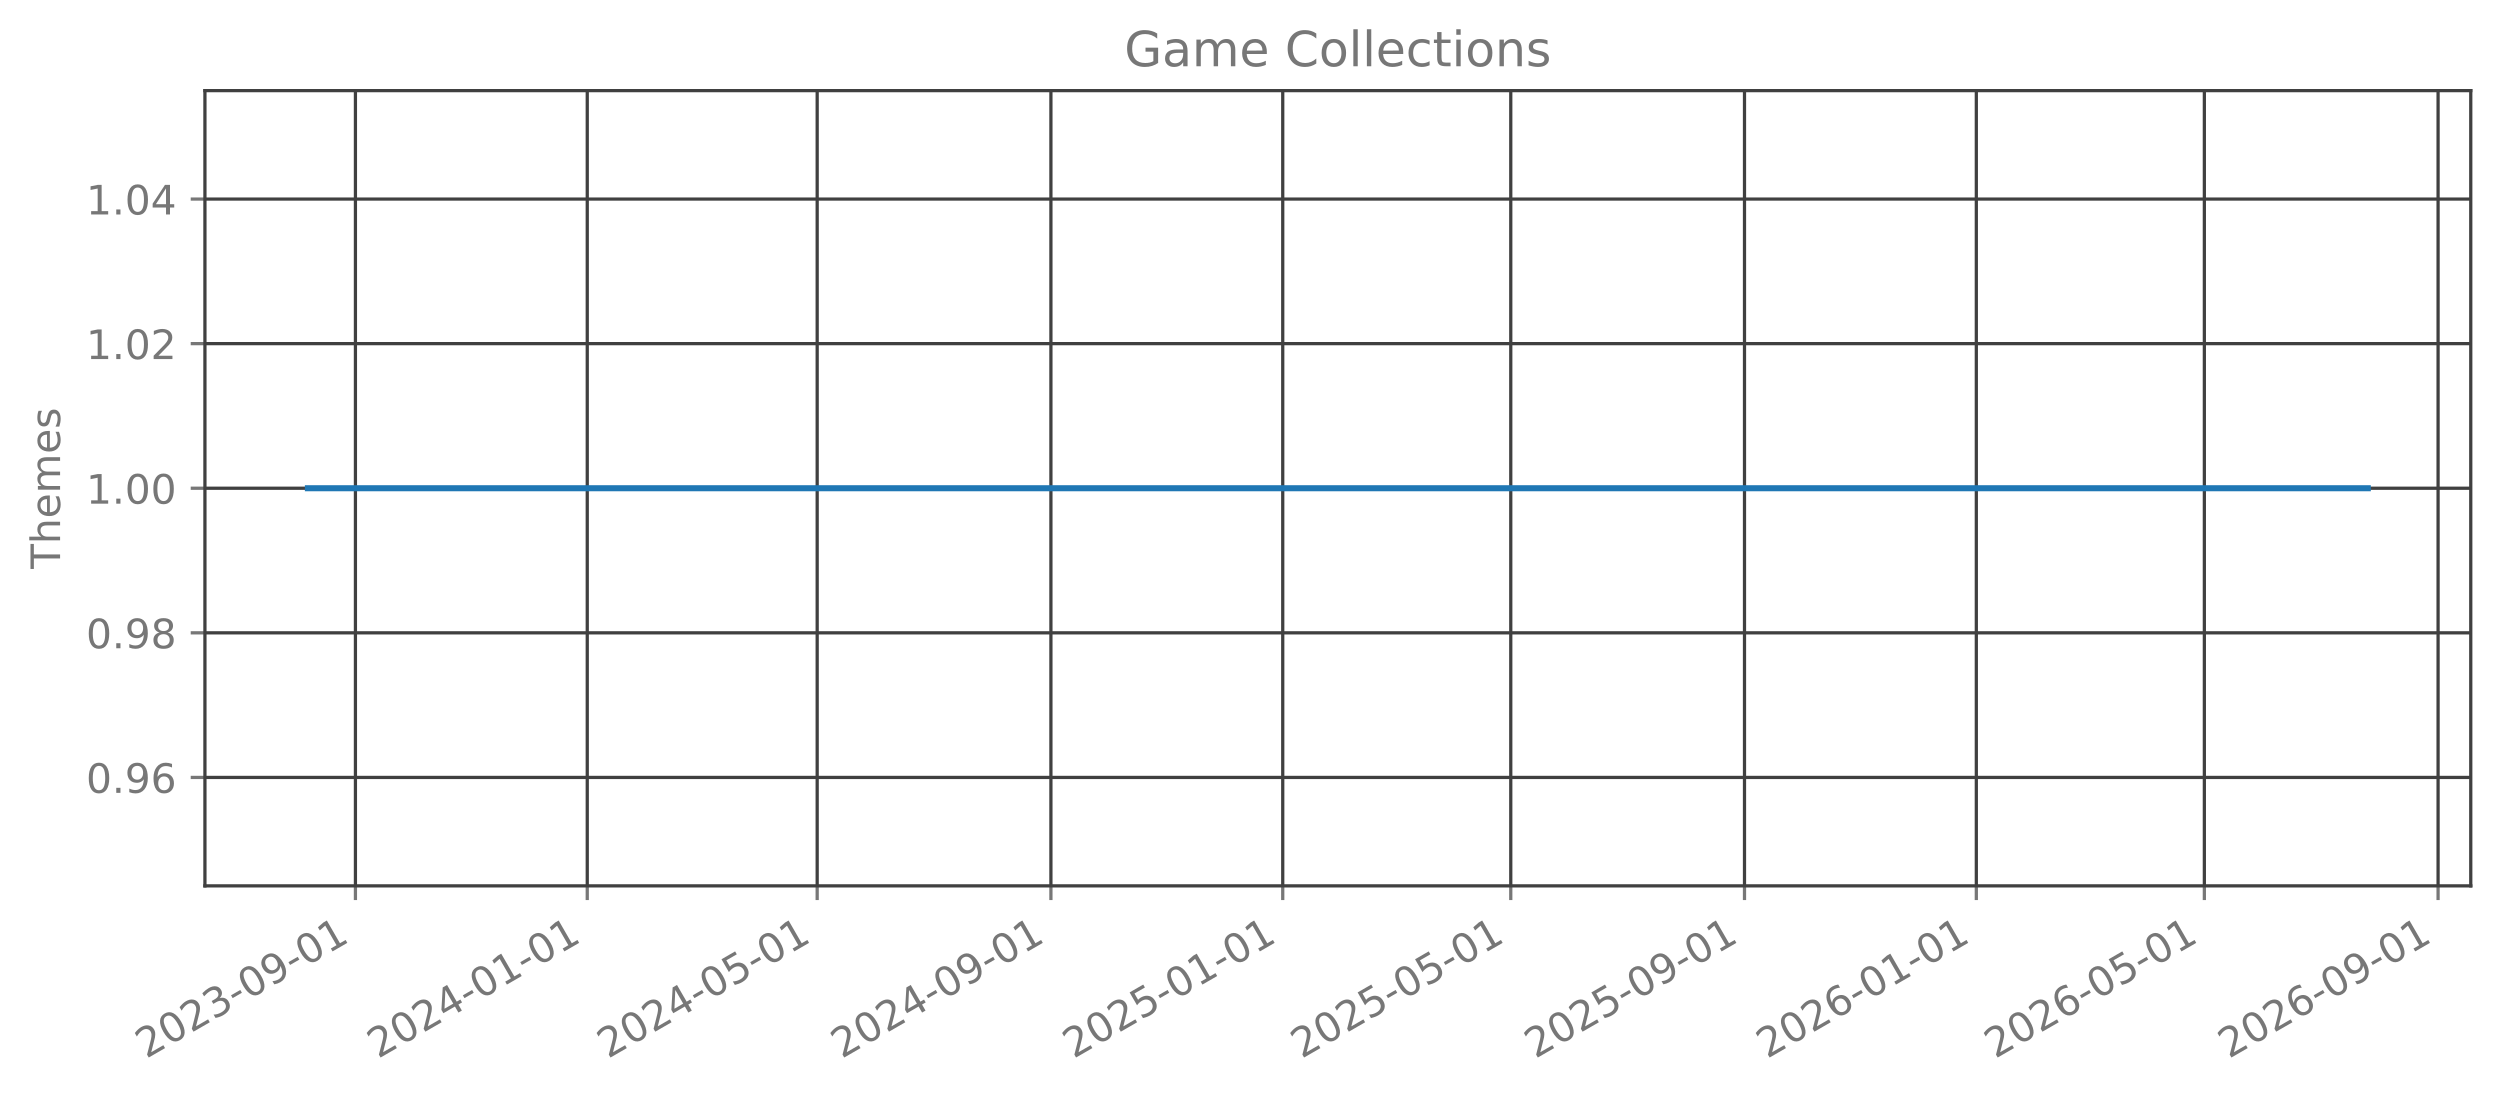
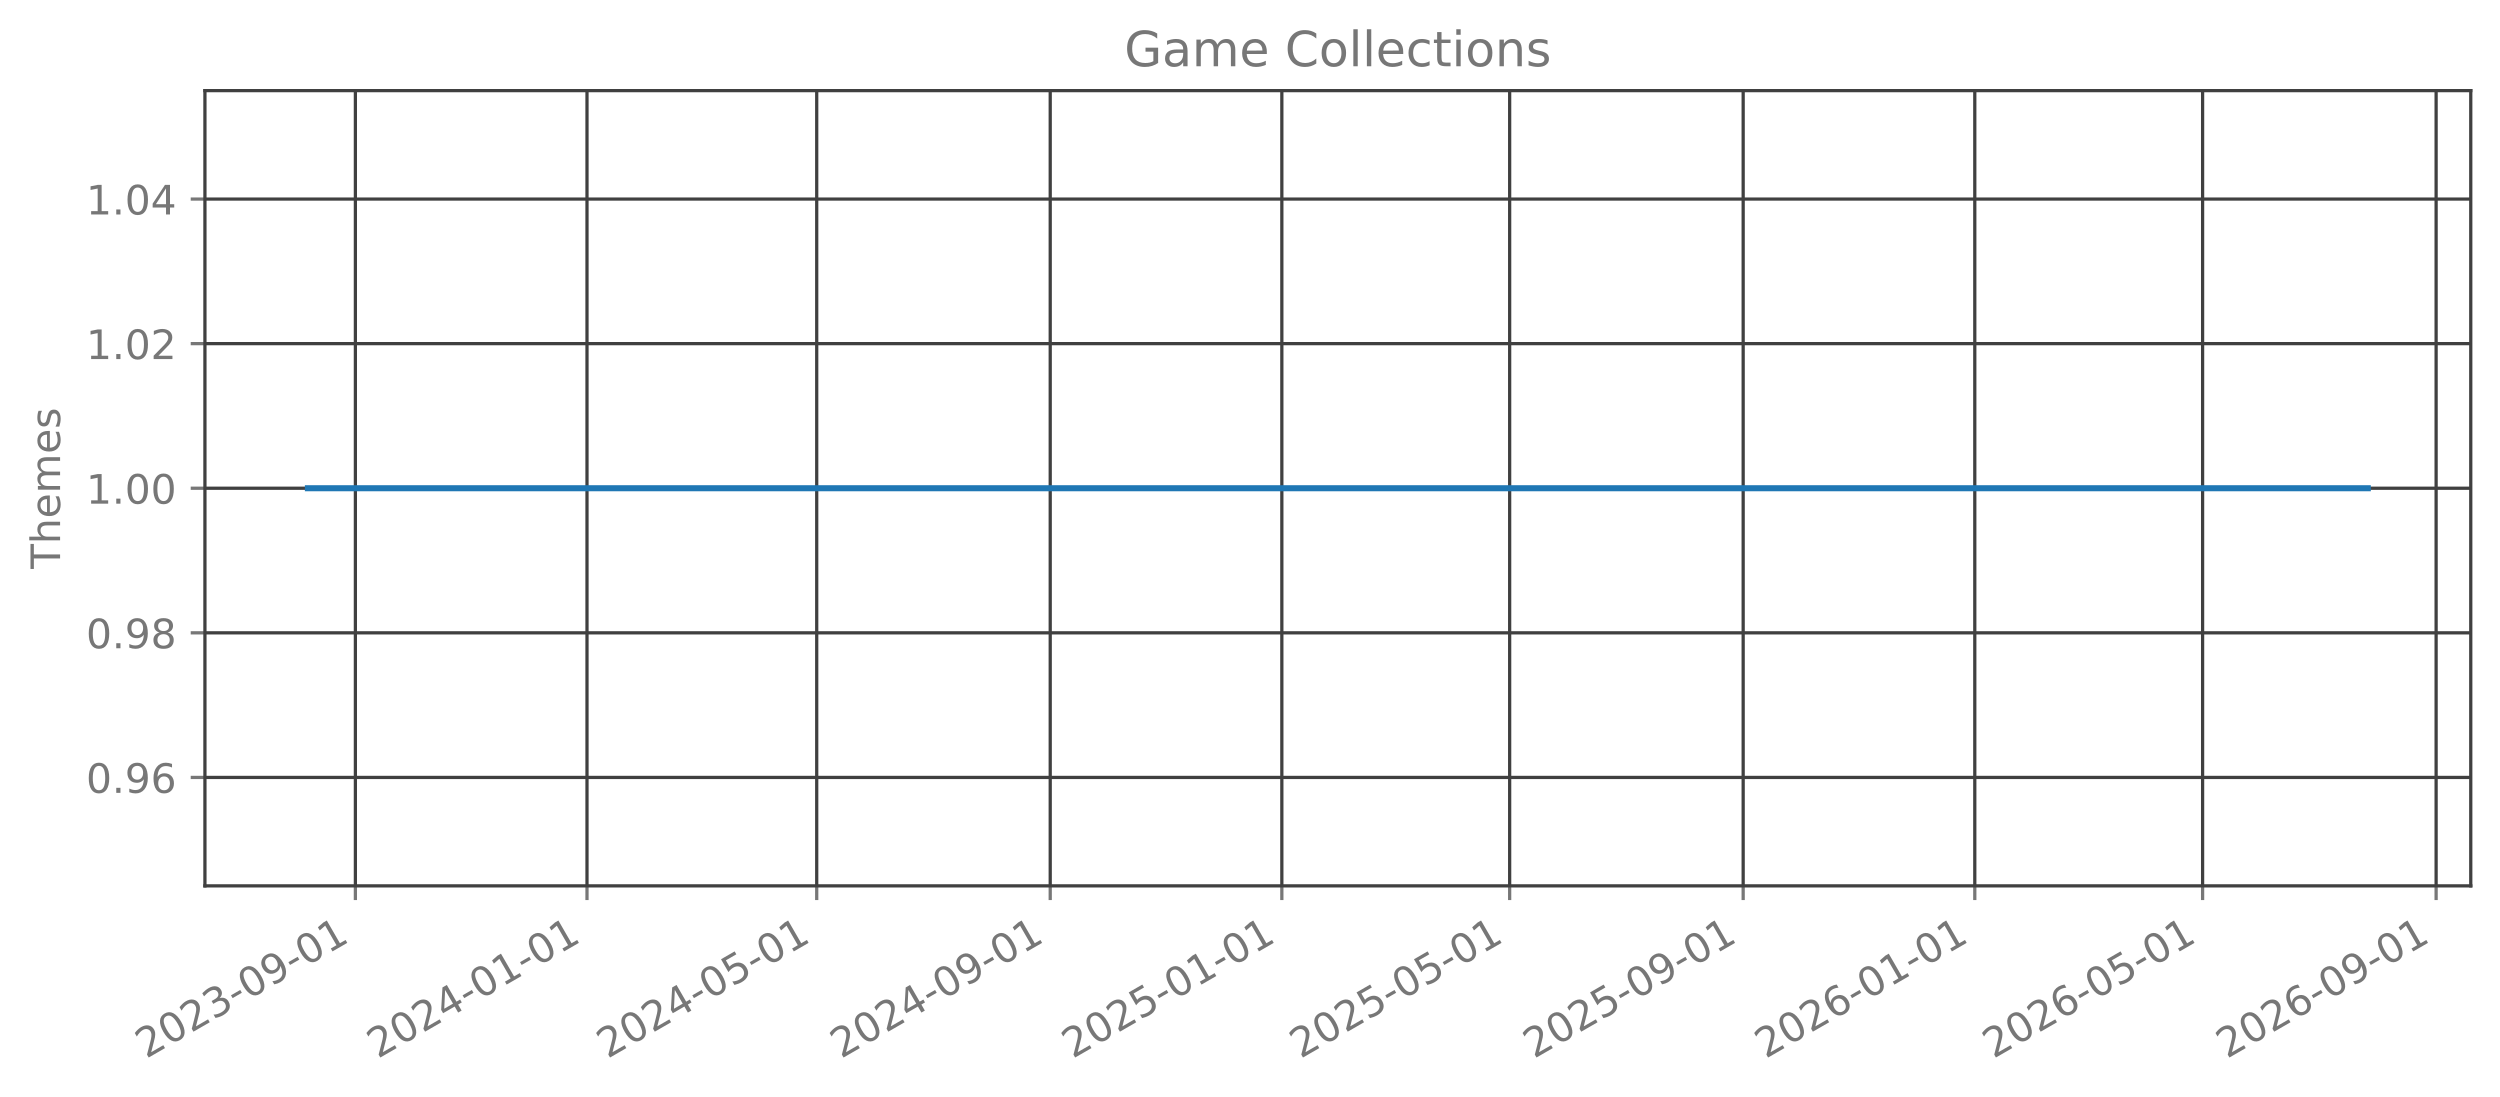
<svg xmlns="http://www.w3.org/2000/svg" xmlns:xlink="http://www.w3.org/1999/xlink" width="615.666pt" height="270.076pt" viewBox="0 0 615.666 270.076" version="1.1">
  <defs>
    <style type="text/css">*{stroke-linejoin: round; stroke-linecap: butt}</style>
  </defs>
  <g id="figure_1">
    <g id="patch_1">
      <path d="M 0 270.076  L 615.666 270.076  L 615.666 -0  L 0 -0  L 0 270.076  z " style="fill: none; opacity: 0" />
    </g>
    <g id="axes_1">
      <g id="patch_2">
        <path d="M 50.466 218.158  L 608.466 218.158  L 608.466 22.318  L 50.466 22.318  L 50.466 218.158  z " style="fill: none; opacity: 0" />
      </g>
      <g id="matplotlib.axis_1">
        <g id="xtick_1">
          <g id="line2d_1">
-             <path d="M 87.529 218.158  L 87.529 22.318  " clip-path="url(#pf1d51ff16e)" style="fill: none; stroke: #404040; stroke-width: 0.8; stroke-linecap: square" />
+             <path d="M 87.518 218.158  L 87.518 22.318  " clip-path="url(#pdd582e780f)" style="fill: none; stroke: #404040; stroke-width: 0.8; stroke-linecap: square" />
          </g>
          <g id="line2d_2">
            <defs>
-               <path id="m5e62daefca" d="M 0 0  L 0 3.5  " style="stroke: #777777; stroke-width: 0.8" />
+               <path id="m946a883357" d="M 0 0  L 0 3.5  " style="stroke: #777777; stroke-width: 0.8" />
            </defs>
            <g>
-               <use xlink:href="#m5e62daefca" x="87.529" y="218.158" style="fill: #777777; stroke: #777777; stroke-width: 0.8" />
+               <use xlink:href="#m946a883357" x="87.518" y="218.158" style="fill: #777777; stroke: #777777; stroke-width: 0.8" />
            </g>
          </g>
          <g id="text_1">
-             <g style="fill: #777777" transform="translate(35.99836 260.7957) rotate(-30) scale(0.1 -0.1)">
+             <g style="fill: #777777" transform="translate(35.98757 260.7957) rotate(-30) scale(0.1 -0.1)">
              <defs>
                <path id="DejaVuSans-15" d="M 1228 531  L 3431 531  L 3431 0  L 469 0  L 469 531  Q 828 903 1448 1529  Q 2069 2156 2228 2338  Q 2531 2678 2651 2914  Q 2772 3150 2772 3378  Q 2772 3750 2511 3984  Q 2250 4219 1831 4219  Q 1534 4219 1204 4116  Q 875 4013 500 3803  L 500 4441  Q 881 4594 1212 4672  Q 1544 4750 1819 4750  Q 2544 4750 2975 4387  Q 3406 4025 3406 3419  Q 3406 3131 3298 2873  Q 3191 2616 2906 2266  Q 2828 2175 2409 1742  Q 1991 1309 1228 531  z " transform="scale(0.015625)" />
                <path id="DejaVuSans-13" d="M 2034 4250  Q 1547 4250 1301 3770  Q 1056 3291 1056 2328  Q 1056 1369 1301 889  Q 1547 409 2034 409  Q 2525 409 2770 889  Q 3016 1369 3016 2328  Q 3016 3291 2770 3770  Q 2525 4250 2034 4250  z M 2034 4750  Q 2819 4750 3233 4129  Q 3647 3509 3647 2328  Q 3647 1150 3233 529  Q 2819 -91 2034 -91  Q 1250 -91 836 529  Q 422 1150 422 2328  Q 422 3509 836 4129  Q 1250 4750 2034 4750  z " transform="scale(0.015625)" />
                <path id="DejaVuSans-16" d="M 2597 2516  Q 3050 2419 3304 2112  Q 3559 1806 3559 1356  Q 3559 666 3084 287  Q 2609 -91 1734 -91  Q 1441 -91 1130 -33  Q 819 25 488 141  L 488 750  Q 750 597 1062 519  Q 1375 441 1716 441  Q 2309 441 2620 675  Q 2931 909 2931 1356  Q 2931 1769 2642 2001  Q 2353 2234 1838 2234  L 1294 2234  L 1294 2753  L 1863 2753  Q 2328 2753 2575 2939  Q 2822 3125 2822 3475  Q 2822 3834 2567 4026  Q 2313 4219 1838 4219  Q 1578 4219 1281 4162  Q 984 4106 628 3988  L 628 4550  Q 988 4650 1302 4700  Q 1616 4750 1894 4750  Q 2613 4750 3031 4423  Q 3450 4097 3450 3541  Q 3450 3153 3228 2886  Q 3006 2619 2597 2516  z " transform="scale(0.015625)" />
                <path id="DejaVuSans-10" d="M 313 2009  L 1997 2009  L 1997 1497  L 313 1497  L 313 2009  z " transform="scale(0.015625)" />
                <path id="DejaVuSans-1c" d="M 703 97  L 703 672  Q 941 559 1184 500  Q 1428 441 1663 441  Q 2288 441 2617 861  Q 2947 1281 2994 2138  Q 2813 1869 2534 1725  Q 2256 1581 1919 1581  Q 1219 1581 811 2004  Q 403 2428 403 3163  Q 403 3881 828 4315  Q 1253 4750 1959 4750  Q 2769 4750 3195 4129  Q 3622 3509 3622 2328  Q 3622 1225 3098 567  Q 2575 -91 1691 -91  Q 1453 -91 1209 -44  Q 966 3 703 97  z M 1959 2075  Q 2384 2075 2632 2365  Q 2881 2656 2881 3163  Q 2881 3666 2632 3958  Q 2384 4250 1959 4250  Q 1534 4250 1286 3958  Q 1038 3666 1038 3163  Q 1038 2656 1286 2365  Q 1534 2075 1959 2075  z " transform="scale(0.015625)" />
                <path id="DejaVuSans-14" d="M 794 531  L 1825 531  L 1825 4091  L 703 3866  L 703 4441  L 1819 4666  L 2450 4666  L 2450 531  L 3481 531  L 3481 0  L 794 0  L 794 531  z " transform="scale(0.015625)" />
              </defs>
              <use xlink:href="#DejaVuSans-15" />
              <use xlink:href="#DejaVuSans-13" transform="translate(63.625 0)" />
              <use xlink:href="#DejaVuSans-15" transform="translate(127.25 0)" />
              <use xlink:href="#DejaVuSans-16" transform="translate(190.875 0)" />
              <use xlink:href="#DejaVuSans-10" transform="translate(254.5 0)" />
              <use xlink:href="#DejaVuSans-13" transform="translate(290.5781 0)" />
              <use xlink:href="#DejaVuSans-1c" transform="translate(354.2031 0)" />
              <use xlink:href="#DejaVuSans-10" transform="translate(417.8281 0)" />
              <use xlink:href="#DejaVuSans-13" transform="translate(453.9062 0)" />
              <use xlink:href="#DejaVuSans-14" transform="translate(517.5312 0)" />
            </g>
          </g>
        </g>
        <g id="xtick_2">
          <g id="line2d_3">
-             <path d="M 144.621 218.158  L 144.621 22.318  " clip-path="url(#pf1d51ff16e)" style="fill: none; stroke: #404040; stroke-width: 0.8; stroke-linecap: square" />
+             <path d="M 144.557 218.158  L 144.557 22.318  " clip-path="url(#pdd582e780f)" style="fill: none; stroke: #404040; stroke-width: 0.8; stroke-linecap: square" />
          </g>
          <g id="line2d_4">
            <g>
-               <use xlink:href="#m5e62daefca" x="144.621" y="218.158" style="fill: #777777; stroke: #777777; stroke-width: 0.8" />
+               <use xlink:href="#m946a883357" x="144.557" y="218.158" style="fill: #777777; stroke: #777777; stroke-width: 0.8" />
            </g>
          </g>
          <g id="text_2">
-             <g style="fill: #777777" transform="translate(93.08994 260.7957) rotate(-30) scale(0.1 -0.1)">
+             <g style="fill: #777777" transform="translate(93.02654 260.7957) rotate(-30) scale(0.1 -0.1)">
              <defs>
                <path id="DejaVuSans-17" d="M 2419 4116  L 825 1625  L 2419 1625  L 2419 4116  z M 2253 4666  L 3047 4666  L 3047 1625  L 3713 1625  L 3713 1100  L 3047 1100  L 3047 0  L 2419 0  L 2419 1100  L 313 1100  L 313 1709  L 2253 4666  z " transform="scale(0.015625)" />
              </defs>
              <use xlink:href="#DejaVuSans-15" />
              <use xlink:href="#DejaVuSans-13" transform="translate(63.625 0)" />
              <use xlink:href="#DejaVuSans-15" transform="translate(127.25 0)" />
              <use xlink:href="#DejaVuSans-17" transform="translate(190.875 0)" />
              <use xlink:href="#DejaVuSans-10" transform="translate(254.5 0)" />
              <use xlink:href="#DejaVuSans-13" transform="translate(290.5781 0)" />
              <use xlink:href="#DejaVuSans-14" transform="translate(354.2031 0)" />
              <use xlink:href="#DejaVuSans-10" transform="translate(417.8281 0)" />
              <use xlink:href="#DejaVuSans-13" transform="translate(453.9062 0)" />
              <use xlink:href="#DejaVuSans-14" transform="translate(517.5312 0)" />
            </g>
          </g>
        </g>
        <g id="xtick_3">
          <g id="line2d_5">
-             <path d="M 201.244 218.158  L 201.244 22.318  " clip-path="url(#pf1d51ff16e)" style="fill: none; stroke: #404040; stroke-width: 0.8; stroke-linecap: square" />
+             <path d="M 201.129 218.158  L 201.129 22.318  " clip-path="url(#pdd582e780f)" style="fill: none; stroke: #404040; stroke-width: 0.8; stroke-linecap: square" />
          </g>
          <g id="line2d_6">
            <g>
-               <use xlink:href="#m5e62daefca" x="201.244" y="218.158" style="fill: #777777; stroke: #777777; stroke-width: 0.8" />
+               <use xlink:href="#m946a883357" x="201.129" y="218.158" style="fill: #777777; stroke: #777777; stroke-width: 0.8" />
            </g>
          </g>
          <g id="text_3">
-             <g style="fill: #777777" transform="translate(149.7136 260.7957) rotate(-30) scale(0.1 -0.1)">
+             <g style="fill: #777777" transform="translate(149.598 260.7957) rotate(-30) scale(0.1 -0.1)">
              <defs>
                <path id="DejaVuSans-18" d="M 691 4666  L 3169 4666  L 3169 4134  L 1269 4134  L 1269 2991  Q 1406 3038 1543 3061  Q 1681 3084 1819 3084  Q 2600 3084 3056 2656  Q 3513 2228 3513 1497  Q 3513 744 3044 326  Q 2575 -91 1722 -91  Q 1428 -91 1123 -41  Q 819 9 494 109  L 494 744  Q 775 591 1075 516  Q 1375 441 1709 441  Q 2250 441 2565 725  Q 2881 1009 2881 1497  Q 2881 1984 2565 2268  Q 2250 2553 1709 2553  Q 1456 2553 1204 2497  Q 953 2441 691 2322  L 691 4666  z " transform="scale(0.015625)" />
              </defs>
              <use xlink:href="#DejaVuSans-15" />
              <use xlink:href="#DejaVuSans-13" transform="translate(63.625 0)" />
              <use xlink:href="#DejaVuSans-15" transform="translate(127.25 0)" />
              <use xlink:href="#DejaVuSans-17" transform="translate(190.875 0)" />
              <use xlink:href="#DejaVuSans-10" transform="translate(254.5 0)" />
              <use xlink:href="#DejaVuSans-13" transform="translate(290.5781 0)" />
              <use xlink:href="#DejaVuSans-18" transform="translate(354.2031 0)" />
              <use xlink:href="#DejaVuSans-10" transform="translate(417.8281 0)" />
              <use xlink:href="#DejaVuSans-13" transform="translate(453.9062 0)" />
              <use xlink:href="#DejaVuSans-14" transform="translate(517.5312 0)" />
            </g>
          </g>
        </g>
        <g id="xtick_4">
          <g id="line2d_7">
-             <path d="M 258.804 218.158  L 258.804 22.318  " clip-path="url(#pf1d51ff16e)" style="fill: none; stroke: #404040; stroke-width: 0.8; stroke-linecap: square" />
+             <path d="M 258.635 218.158  L 258.635 22.318  " clip-path="url(#pdd582e780f)" style="fill: none; stroke: #404040; stroke-width: 0.8; stroke-linecap: square" />
          </g>
          <g id="line2d_8">
            <g>
-               <use xlink:href="#m5e62daefca" x="258.804" y="218.158" style="fill: #777777; stroke: #777777; stroke-width: 0.8" />
+               <use xlink:href="#m946a883357" x="258.635" y="218.158" style="fill: #777777; stroke: #777777; stroke-width: 0.8" />
            </g>
          </g>
          <g id="text_4">
-             <g style="fill: #777777" transform="translate(207.2731 260.7957) rotate(-30) scale(0.1 -0.1)">
+             <g style="fill: #777777" transform="translate(207.1045 260.7957) rotate(-30) scale(0.1 -0.1)">
              <use xlink:href="#DejaVuSans-15" />
              <use xlink:href="#DejaVuSans-13" transform="translate(63.625 0)" />
              <use xlink:href="#DejaVuSans-15" transform="translate(127.25 0)" />
              <use xlink:href="#DejaVuSans-17" transform="translate(190.875 0)" />
              <use xlink:href="#DejaVuSans-10" transform="translate(254.5 0)" />
              <use xlink:href="#DejaVuSans-13" transform="translate(290.5781 0)" />
              <use xlink:href="#DejaVuSans-1c" transform="translate(354.2031 0)" />
              <use xlink:href="#DejaVuSans-10" transform="translate(417.8281 0)" />
              <use xlink:href="#DejaVuSans-13" transform="translate(453.9062 0)" />
              <use xlink:href="#DejaVuSans-14" transform="translate(517.5312 0)" />
            </g>
          </g>
        </g>
        <g id="xtick_5">
          <g id="line2d_9">
-             <path d="M 315.895 218.158  L 315.895 22.318  " clip-path="url(#pf1d51ff16e)" style="fill: none; stroke: #404040; stroke-width: 0.8; stroke-linecap: square" />
+             <path d="M 315.674 218.158  L 315.674 22.318  " clip-path="url(#pdd582e780f)" style="fill: none; stroke: #404040; stroke-width: 0.8; stroke-linecap: square" />
          </g>
          <g id="line2d_10">
            <g>
-               <use xlink:href="#m5e62daefca" x="315.895" y="218.158" style="fill: #777777; stroke: #777777; stroke-width: 0.8" />
+               <use xlink:href="#m946a883357" x="315.674" y="218.158" style="fill: #777777; stroke: #777777; stroke-width: 0.8" />
            </g>
          </g>
          <g id="text_5">
-             <g style="fill: #777777" transform="translate(264.3647 260.7957) rotate(-30) scale(0.1 -0.1)">
+             <g style="fill: #777777" transform="translate(264.1434 260.7957) rotate(-30) scale(0.1 -0.1)">
              <use xlink:href="#DejaVuSans-15" />
              <use xlink:href="#DejaVuSans-13" transform="translate(63.625 0)" />
              <use xlink:href="#DejaVuSans-15" transform="translate(127.25 0)" />
              <use xlink:href="#DejaVuSans-18" transform="translate(190.875 0)" />
              <use xlink:href="#DejaVuSans-10" transform="translate(254.5 0)" />
              <use xlink:href="#DejaVuSans-13" transform="translate(290.5781 0)" />
              <use xlink:href="#DejaVuSans-14" transform="translate(354.2031 0)" />
              <use xlink:href="#DejaVuSans-10" transform="translate(417.8281 0)" />
              <use xlink:href="#DejaVuSans-13" transform="translate(453.9062 0)" />
              <use xlink:href="#DejaVuSans-14" transform="translate(517.5312 0)" />
            </g>
          </g>
        </g>
        <g id="xtick_6">
          <g id="line2d_11">
-             <path d="M 372.051 218.158  L 372.051 22.318  " clip-path="url(#pf1d51ff16e)" style="fill: none; stroke: #404040; stroke-width: 0.8; stroke-linecap: square" />
+             <path d="M 371.778 218.158  L 371.778 22.318  " clip-path="url(#pdd582e780f)" style="fill: none; stroke: #404040; stroke-width: 0.8; stroke-linecap: square" />
          </g>
          <g id="line2d_12">
            <g>
-               <use xlink:href="#m5e62daefca" x="372.051" y="218.158" style="fill: #777777; stroke: #777777; stroke-width: 0.8" />
+               <use xlink:href="#m946a883357" x="371.778" y="218.158" style="fill: #777777; stroke: #777777; stroke-width: 0.8" />
            </g>
          </g>
          <g id="text_6">
-             <g style="fill: #777777" transform="translate(320.5203 260.7957) rotate(-30) scale(0.1 -0.1)">
+             <g style="fill: #777777" transform="translate(320.2473 260.7957) rotate(-30) scale(0.1 -0.1)">
              <use xlink:href="#DejaVuSans-15" />
              <use xlink:href="#DejaVuSans-13" transform="translate(63.625 0)" />
              <use xlink:href="#DejaVuSans-15" transform="translate(127.25 0)" />
              <use xlink:href="#DejaVuSans-18" transform="translate(190.875 0)" />
              <use xlink:href="#DejaVuSans-10" transform="translate(254.5 0)" />
              <use xlink:href="#DejaVuSans-13" transform="translate(290.5781 0)" />
              <use xlink:href="#DejaVuSans-18" transform="translate(354.2031 0)" />
              <use xlink:href="#DejaVuSans-10" transform="translate(417.8281 0)" />
              <use xlink:href="#DejaVuSans-13" transform="translate(453.9062 0)" />
              <use xlink:href="#DejaVuSans-14" transform="translate(517.5312 0)" />
            </g>
          </g>
        </g>
        <g id="xtick_7">
          <g id="line2d_13">
-             <path d="M 429.611 218.158  L 429.611 22.318  " clip-path="url(#pf1d51ff16e)" style="fill: none; stroke: #404040; stroke-width: 0.8; stroke-linecap: square" />
+             <path d="M 429.285 218.158  L 429.285 22.318  " clip-path="url(#pdd582e780f)" style="fill: none; stroke: #404040; stroke-width: 0.8; stroke-linecap: square" />
          </g>
          <g id="line2d_14">
            <g>
-               <use xlink:href="#m5e62daefca" x="429.611" y="218.158" style="fill: #777777; stroke: #777777; stroke-width: 0.8" />
+               <use xlink:href="#m946a883357" x="429.285" y="218.158" style="fill: #777777; stroke: #777777; stroke-width: 0.8" />
            </g>
          </g>
          <g id="text_7">
-             <g style="fill: #777777" transform="translate(378.0799 260.7957) rotate(-30) scale(0.1 -0.1)">
+             <g style="fill: #777777" transform="translate(377.7538 260.7957) rotate(-30) scale(0.1 -0.1)">
              <use xlink:href="#DejaVuSans-15" />
              <use xlink:href="#DejaVuSans-13" transform="translate(63.625 0)" />
              <use xlink:href="#DejaVuSans-15" transform="translate(127.25 0)" />
              <use xlink:href="#DejaVuSans-18" transform="translate(190.875 0)" />
              <use xlink:href="#DejaVuSans-10" transform="translate(254.5 0)" />
              <use xlink:href="#DejaVuSans-13" transform="translate(290.5781 0)" />
              <use xlink:href="#DejaVuSans-1c" transform="translate(354.2031 0)" />
              <use xlink:href="#DejaVuSans-10" transform="translate(417.8281 0)" />
              <use xlink:href="#DejaVuSans-13" transform="translate(453.9062 0)" />
              <use xlink:href="#DejaVuSans-14" transform="translate(517.5312 0)" />
            </g>
          </g>
        </g>
        <g id="xtick_8">
          <g id="line2d_15">
-             <path d="M 486.702 218.158  L 486.702 22.318  " clip-path="url(#pf1d51ff16e)" style="fill: none; stroke: #404040; stroke-width: 0.8; stroke-linecap: square" />
+             <path d="M 486.324 218.158  L 486.324 22.318  " clip-path="url(#pdd582e780f)" style="fill: none; stroke: #404040; stroke-width: 0.8; stroke-linecap: square" />
          </g>
          <g id="line2d_16">
            <g>
-               <use xlink:href="#m5e62daefca" x="486.702" y="218.158" style="fill: #777777; stroke: #777777; stroke-width: 0.8" />
+               <use xlink:href="#m946a883357" x="486.324" y="218.158" style="fill: #777777; stroke: #777777; stroke-width: 0.8" />
            </g>
          </g>
          <g id="text_8">
-             <g style="fill: #777777" transform="translate(435.1715 260.7957) rotate(-30) scale(0.1 -0.1)">
+             <g style="fill: #777777" transform="translate(434.7928 260.7957) rotate(-30) scale(0.1 -0.1)">
              <defs>
                <path id="DejaVuSans-19" d="M 2113 2584  Q 1688 2584 1439 2293  Q 1191 2003 1191 1497  Q 1191 994 1439 701  Q 1688 409 2113 409  Q 2538 409 2786 701  Q 3034 994 3034 1497  Q 3034 2003 2786 2293  Q 2538 2584 2113 2584  z M 3366 4563  L 3366 3988  Q 3128 4100 2886 4159  Q 2644 4219 2406 4219  Q 1781 4219 1451 3797  Q 1122 3375 1075 2522  Q 1259 2794 1537 2939  Q 1816 3084 2150 3084  Q 2853 3084 3261 2657  Q 3669 2231 3669 1497  Q 3669 778 3244 343  Q 2819 -91 2113 -91  Q 1303 -91 875 529  Q 447 1150 447 2328  Q 447 3434 972 4092  Q 1497 4750 2381 4750  Q 2619 4750 2861 4703  Q 3103 4656 3366 4563  z " transform="scale(0.015625)" />
              </defs>
              <use xlink:href="#DejaVuSans-15" />
              <use xlink:href="#DejaVuSans-13" transform="translate(63.625 0)" />
              <use xlink:href="#DejaVuSans-15" transform="translate(127.25 0)" />
              <use xlink:href="#DejaVuSans-19" transform="translate(190.875 0)" />
              <use xlink:href="#DejaVuSans-10" transform="translate(254.5 0)" />
              <use xlink:href="#DejaVuSans-13" transform="translate(290.5781 0)" />
              <use xlink:href="#DejaVuSans-14" transform="translate(354.2031 0)" />
              <use xlink:href="#DejaVuSans-10" transform="translate(417.8281 0)" />
              <use xlink:href="#DejaVuSans-13" transform="translate(453.9062 0)" />
              <use xlink:href="#DejaVuSans-14" transform="translate(517.5312 0)" />
            </g>
          </g>
        </g>
        <g id="xtick_9">
          <g id="line2d_17">
-             <path d="M 542.858 218.158  L 542.858 22.318  " clip-path="url(#pf1d51ff16e)" style="fill: none; stroke: #404040; stroke-width: 0.8; stroke-linecap: square" />
+             <path d="M 542.427 218.158  L 542.427 22.318  " clip-path="url(#pdd582e780f)" style="fill: none; stroke: #404040; stroke-width: 0.8; stroke-linecap: square" />
          </g>
          <g id="line2d_18">
            <g>
-               <use xlink:href="#m5e62daefca" x="542.858" y="218.158" style="fill: #777777; stroke: #777777; stroke-width: 0.8" />
+               <use xlink:href="#m946a883357" x="542.427" y="218.158" style="fill: #777777; stroke: #777777; stroke-width: 0.8" />
            </g>
          </g>
          <g id="text_9">
-             <g style="fill: #777777" transform="translate(491.3271 260.7957) rotate(-30) scale(0.1 -0.1)">
+             <g style="fill: #777777" transform="translate(490.8967 260.7957) rotate(-30) scale(0.1 -0.1)">
              <use xlink:href="#DejaVuSans-15" />
              <use xlink:href="#DejaVuSans-13" transform="translate(63.625 0)" />
              <use xlink:href="#DejaVuSans-15" transform="translate(127.25 0)" />
              <use xlink:href="#DejaVuSans-19" transform="translate(190.875 0)" />
              <use xlink:href="#DejaVuSans-10" transform="translate(254.5 0)" />
              <use xlink:href="#DejaVuSans-13" transform="translate(290.5781 0)" />
              <use xlink:href="#DejaVuSans-18" transform="translate(354.2031 0)" />
              <use xlink:href="#DejaVuSans-10" transform="translate(417.8281 0)" />
              <use xlink:href="#DejaVuSans-13" transform="translate(453.9062 0)" />
              <use xlink:href="#DejaVuSans-14" transform="translate(517.5312 0)" />
            </g>
          </g>
        </g>
        <g id="xtick_10">
          <g id="line2d_19">
-             <path d="M 600.417 218.158  L 600.417 22.318  " clip-path="url(#pf1d51ff16e)" style="fill: none; stroke: #404040; stroke-width: 0.8; stroke-linecap: square" />
+             <path d="M 599.934 218.158  L 599.934 22.318  " clip-path="url(#pdd582e780f)" style="fill: none; stroke: #404040; stroke-width: 0.8; stroke-linecap: square" />
          </g>
          <g id="line2d_20">
            <g>
-               <use xlink:href="#m5e62daefca" x="600.417" y="218.158" style="fill: #777777; stroke: #777777; stroke-width: 0.8" />
+               <use xlink:href="#m946a883357" x="599.934" y="218.158" style="fill: #777777; stroke: #777777; stroke-width: 0.8" />
            </g>
          </g>
          <g id="text_10">
-             <g style="fill: #777777" transform="translate(548.8867 260.7957) rotate(-30) scale(0.1 -0.1)">
+             <g style="fill: #777777" transform="translate(548.4032 260.7957) rotate(-30) scale(0.1 -0.1)">
              <use xlink:href="#DejaVuSans-15" />
              <use xlink:href="#DejaVuSans-13" transform="translate(63.625 0)" />
              <use xlink:href="#DejaVuSans-15" transform="translate(127.25 0)" />
              <use xlink:href="#DejaVuSans-19" transform="translate(190.875 0)" />
              <use xlink:href="#DejaVuSans-10" transform="translate(254.5 0)" />
              <use xlink:href="#DejaVuSans-13" transform="translate(290.5781 0)" />
              <use xlink:href="#DejaVuSans-1c" transform="translate(354.2031 0)" />
              <use xlink:href="#DejaVuSans-10" transform="translate(417.8281 0)" />
              <use xlink:href="#DejaVuSans-13" transform="translate(453.9062 0)" />
              <use xlink:href="#DejaVuSans-14" transform="translate(517.5312 0)" />
            </g>
          </g>
        </g>
      </g>
      <g id="matplotlib.axis_2">
        <g id="ytick_1">
          <g id="line2d_21">
-             <path d="M 50.466 191.453  L 608.466 191.453  " clip-path="url(#pf1d51ff16e)" style="fill: none; stroke: #404040; stroke-width: 0.8; stroke-linecap: square" />
+             <path d="M 50.466 191.453  L 608.466 191.453  " clip-path="url(#pdd582e780f)" style="fill: none; stroke: #404040; stroke-width: 0.8; stroke-linecap: square" />
          </g>
          <g id="line2d_22">
            <defs>
-               <path id="m1c548307b3" d="M 0 0  L -3.5 0  " style="stroke: #777777; stroke-width: 0.8" />
+               <path id="me1c44947d1" d="M 0 0  L -3.5 0  " style="stroke: #777777; stroke-width: 0.8" />
            </defs>
            <g>
-               <use xlink:href="#m1c548307b3" x="50.466" y="191.453" style="fill: #777777; stroke: #777777; stroke-width: 0.8" />
+               <use xlink:href="#me1c44947d1" x="50.466" y="191.453" style="fill: #777777; stroke: #777777; stroke-width: 0.8" />
            </g>
          </g>
          <g id="text_11">
            <g style="fill: #777777" transform="translate(21.20078 195.2515) scale(0.1 -0.1)">
              <defs>
                <path id="DejaVuSans-11" d="M 684 794  L 1344 794  L 1344 0  L 684 0  L 684 794  z " transform="scale(0.015625)" />
              </defs>
              <use xlink:href="#DejaVuSans-13" />
              <use xlink:href="#DejaVuSans-11" transform="translate(63.625 0)" />
              <use xlink:href="#DejaVuSans-1c" transform="translate(95.40625 0)" />
              <use xlink:href="#DejaVuSans-19" transform="translate(159.0312 0)" />
            </g>
          </g>
        </g>
        <g id="ytick_2">
          <g id="line2d_23">
-             <path d="M 50.466 155.845  L 608.466 155.845  " clip-path="url(#pf1d51ff16e)" style="fill: none; stroke: #404040; stroke-width: 0.8; stroke-linecap: square" />
+             <path d="M 50.466 155.845  L 608.466 155.845  " clip-path="url(#pdd582e780f)" style="fill: none; stroke: #404040; stroke-width: 0.8; stroke-linecap: square" />
          </g>
          <g id="line2d_24">
            <g>
-               <use xlink:href="#m1c548307b3" x="50.466" y="155.845" style="fill: #777777; stroke: #777777; stroke-width: 0.8" />
+               <use xlink:href="#me1c44947d1" x="50.466" y="155.845" style="fill: #777777; stroke: #777777; stroke-width: 0.8" />
            </g>
          </g>
          <g id="text_12">
            <g style="fill: #777777" transform="translate(21.20078 159.6442) scale(0.1 -0.1)">
              <defs>
                <path id="DejaVuSans-1b" d="M 2034 2216  Q 1584 2216 1326 1975  Q 1069 1734 1069 1313  Q 1069 891 1326 650  Q 1584 409 2034 409  Q 2484 409 2743 651  Q 3003 894 3003 1313  Q 3003 1734 2745 1975  Q 2488 2216 2034 2216  z M 1403 2484  Q 997 2584 770 2862  Q 544 3141 544 3541  Q 544 4100 942 4425  Q 1341 4750 2034 4750  Q 2731 4750 3128 4425  Q 3525 4100 3525 3541  Q 3525 3141 3298 2862  Q 3072 2584 2669 2484  Q 3125 2378 3379 2068  Q 3634 1759 3634 1313  Q 3634 634 3220 271  Q 2806 -91 2034 -91  Q 1263 -91 848 271  Q 434 634 434 1313  Q 434 1759 690 2068  Q 947 2378 1403 2484  z M 1172 3481  Q 1172 3119 1398 2916  Q 1625 2713 2034 2713  Q 2441 2713 2670 2916  Q 2900 3119 2900 3481  Q 2900 3844 2670 4047  Q 2441 4250 2034 4250  Q 1625 4250 1398 4047  Q 1172 3844 1172 3481  z " transform="scale(0.015625)" />
              </defs>
              <use xlink:href="#DejaVuSans-13" />
              <use xlink:href="#DejaVuSans-11" transform="translate(63.625 0)" />
              <use xlink:href="#DejaVuSans-1c" transform="translate(95.40625 0)" />
              <use xlink:href="#DejaVuSans-1b" transform="translate(159.0312 0)" />
            </g>
          </g>
        </g>
        <g id="ytick_3">
          <g id="line2d_25">
-             <path d="M 50.466 120.238  L 608.466 120.238  " clip-path="url(#pf1d51ff16e)" style="fill: none; stroke: #404040; stroke-width: 0.8; stroke-linecap: square" />
+             <path d="M 50.466 120.238  L 608.466 120.238  " clip-path="url(#pdd582e780f)" style="fill: none; stroke: #404040; stroke-width: 0.8; stroke-linecap: square" />
          </g>
          <g id="line2d_26">
            <g>
-               <use xlink:href="#m1c548307b3" x="50.466" y="120.238" style="fill: #777777; stroke: #777777; stroke-width: 0.8" />
+               <use xlink:href="#me1c44947d1" x="50.466" y="120.238" style="fill: #777777; stroke: #777777; stroke-width: 0.8" />
            </g>
          </g>
          <g id="text_13">
            <g style="fill: #777777" transform="translate(21.20078 124.037) scale(0.1 -0.1)">
              <use xlink:href="#DejaVuSans-14" />
              <use xlink:href="#DejaVuSans-11" transform="translate(63.625 0)" />
              <use xlink:href="#DejaVuSans-13" transform="translate(95.40625 0)" />
              <use xlink:href="#DejaVuSans-13" transform="translate(159.0312 0)" />
            </g>
          </g>
        </g>
        <g id="ytick_4">
          <g id="line2d_27">
-             <path d="M 50.466 84.631  L 608.466 84.631  " clip-path="url(#pf1d51ff16e)" style="fill: none; stroke: #404040; stroke-width: 0.8; stroke-linecap: square" />
+             <path d="M 50.466 84.631  L 608.466 84.631  " clip-path="url(#pdd582e780f)" style="fill: none; stroke: #404040; stroke-width: 0.8; stroke-linecap: square" />
          </g>
          <g id="line2d_28">
            <g>
-               <use xlink:href="#m1c548307b3" x="50.466" y="84.631" style="fill: #777777; stroke: #777777; stroke-width: 0.8" />
+               <use xlink:href="#me1c44947d1" x="50.466" y="84.631" style="fill: #777777; stroke: #777777; stroke-width: 0.8" />
            </g>
          </g>
          <g id="text_14">
            <g style="fill: #777777" transform="translate(21.20078 88.42968) scale(0.1 -0.1)">
              <use xlink:href="#DejaVuSans-14" />
              <use xlink:href="#DejaVuSans-11" transform="translate(63.625 0)" />
              <use xlink:href="#DejaVuSans-13" transform="translate(95.40625 0)" />
              <use xlink:href="#DejaVuSans-15" transform="translate(159.0312 0)" />
            </g>
          </g>
        </g>
        <g id="ytick_5">
          <g id="line2d_29">
-             <path d="M 50.466 49.024  L 608.466 49.024  " clip-path="url(#pf1d51ff16e)" style="fill: none; stroke: #404040; stroke-width: 0.8; stroke-linecap: square" />
+             <path d="M 50.466 49.024  L 608.466 49.024  " clip-path="url(#pdd582e780f)" style="fill: none; stroke: #404040; stroke-width: 0.8; stroke-linecap: square" />
          </g>
          <g id="line2d_30">
            <g>
-               <use xlink:href="#m1c548307b3" x="50.466" y="49.024" style="fill: #777777; stroke: #777777; stroke-width: 0.8" />
+               <use xlink:href="#me1c44947d1" x="50.466" y="49.024" style="fill: #777777; stroke: #777777; stroke-width: 0.8" />
            </g>
          </g>
          <g id="text_15">
            <g style="fill: #777777" transform="translate(21.20078 52.82241) scale(0.1 -0.1)">
              <use xlink:href="#DejaVuSans-14" />
              <use xlink:href="#DejaVuSans-11" transform="translate(63.625 0)" />
              <use xlink:href="#DejaVuSans-13" transform="translate(95.40625 0)" />
              <use xlink:href="#DejaVuSans-17" transform="translate(159.0312 0)" />
            </g>
          </g>
        </g>
        <g id="text_16">
          <g style="fill: #777777" transform="translate(14.79844 140.0889) rotate(-90) scale(0.1 -0.1)">
            <defs>
              <path id="DejaVuSans-37" d="M -19 4666  L 3928 4666  L 3928 4134  L 2272 4134  L 2272 0  L 1638 0  L 1638 4134  L -19 4134  L -19 4666  z " transform="scale(0.015625)" />
              <path id="DejaVuSans-4b" d="M 3513 2113  L 3513 0  L 2938 0  L 2938 2094  Q 2938 2591 2744 2837  Q 2550 3084 2163 3084  Q 1697 3084 1428 2787  Q 1159 2491 1159 1978  L 1159 0  L 581 0  L 581 4863  L 1159 4863  L 1159 2956  Q 1366 3272 1645 3428  Q 1925 3584 2291 3584  Q 2894 3584 3203 3211  Q 3513 2838 3513 2113  z " transform="scale(0.015625)" />
              <path id="DejaVuSans-48" d="M 3597 1894  L 3597 1613  L 953 1613  Q 991 1019 1311 708  Q 1631 397 2203 397  Q 2534 397 2845 478  Q 3156 559 3463 722  L 3463 178  Q 3153 47 2828 -22  Q 2503 -91 2169 -91  Q 1331 -91 842 396  Q 353 884 353 1716  Q 353 2575 817 3079  Q 1281 3584 2069 3584  Q 2775 3584 3186 3129  Q 3597 2675 3597 1894  z M 3022 2063  Q 3016 2534 2758 2815  Q 2500 3097 2075 3097  Q 1594 3097 1305 2825  Q 1016 2553 972 2059  L 3022 2063  z " transform="scale(0.015625)" />
              <path id="DejaVuSans-50" d="M 3328 2828  Q 3544 3216 3844 3400  Q 4144 3584 4550 3584  Q 5097 3584 5394 3201  Q 5691 2819 5691 2113  L 5691 0  L 5113 0  L 5113 2094  Q 5113 2597 4934 2840  Q 4756 3084 4391 3084  Q 3944 3084 3684 2787  Q 3425 2491 3425 1978  L 3425 0  L 2847 0  L 2847 2094  Q 2847 2600 2669 2842  Q 2491 3084 2119 3084  Q 1678 3084 1418 2786  Q 1159 2488 1159 1978  L 1159 0  L 581 0  L 581 3500  L 1159 3500  L 1159 2956  Q 1356 3278 1631 3431  Q 1906 3584 2284 3584  Q 2666 3584 2933 3390  Q 3200 3197 3328 2828  z " transform="scale(0.015625)" />
              <path id="DejaVuSans-56" d="M 2834 3397  L 2834 2853  Q 2591 2978 2328 3040  Q 2066 3103 1784 3103  Q 1356 3103 1142 2972  Q 928 2841 928 2578  Q 928 2378 1081 2264  Q 1234 2150 1697 2047  L 1894 2003  Q 2506 1872 2764 1633  Q 3022 1394 3022 966  Q 3022 478 2636 193  Q 2250 -91 1575 -91  Q 1294 -91 989 -36  Q 684 19 347 128  L 347 722  Q 666 556 975 473  Q 1284 391 1588 391  Q 1994 391 2212 530  Q 2431 669 2431 922  Q 2431 1156 2273 1281  Q 2116 1406 1581 1522  L 1381 1569  Q 847 1681 609 1914  Q 372 2147 372 2553  Q 372 3047 722 3315  Q 1072 3584 1716 3584  Q 2034 3584 2315 3537  Q 2597 3491 2834 3397  z " transform="scale(0.015625)" />
            </defs>
            <use xlink:href="#DejaVuSans-37" />
            <use xlink:href="#DejaVuSans-4b" transform="translate(61.07812 0)" />
            <use xlink:href="#DejaVuSans-48" transform="translate(124.4531 0)" />
            <use xlink:href="#DejaVuSans-50" transform="translate(185.9844 0)" />
            <use xlink:href="#DejaVuSans-48" transform="translate(283.3906 0)" />
            <use xlink:href="#DejaVuSans-56" transform="translate(344.9219 0)" />
          </g>
        </g>
      </g>
      <g id="line2d_31">
-         <path d="M 75.83 120.238  L 583.103 120.238  " clip-path="url(#pf1d51ff16e)" style="fill: none; stroke: #1f77b4; stroke-width: 1.5; stroke-linecap: square" />
+         <path d="M 75.83 120.238  L 583.103 120.238  " clip-path="url(#pdd582e780f)" style="fill: none; stroke: #1f77b4; stroke-width: 1.5; stroke-linecap: square" />
      </g>
      <g id="patch_3">
        <path d="M 50.466 218.158  L 50.466 22.318  " style="fill: none; stroke: #404040; stroke-width: 0.8; stroke-linejoin: miter; stroke-linecap: square" />
      </g>
      <g id="patch_4">
        <path d="M 608.466 218.158  L 608.466 22.318  " style="fill: none; stroke: #404040; stroke-width: 0.8; stroke-linejoin: miter; stroke-linecap: square" />
      </g>
      <g id="patch_5">
        <path d="M 50.466 218.158  L 608.466 218.158  " style="fill: none; stroke: #404040; stroke-width: 0.8; stroke-linejoin: miter; stroke-linecap: square" />
      </g>
      <g id="patch_6">
        <path d="M 50.466 22.318  L 608.466 22.318  " style="fill: none; stroke: #404040; stroke-width: 0.8; stroke-linejoin: miter; stroke-linecap: square" />
      </g>
      <g id="text_17">
        <g style="fill: #777777" transform="translate(276.8933 16.31812) scale(0.12 -0.12)">
          <defs>
            <path id="DejaVuSans-2a" d="M 3809 666  L 3809 1919  L 2778 1919  L 2778 2438  L 4434 2438  L 4434 434  Q 4069 175 3628 42  Q 3188 -91 2688 -91  Q 1594 -91 976 548  Q 359 1188 359 2328  Q 359 3472 976 4111  Q 1594 4750 2688 4750  Q 3144 4750 3555 4637  Q 3966 4525 4313 4306  L 4313 3634  Q 3963 3931 3569 4081  Q 3175 4231 2741 4231  Q 1884 4231 1454 3753  Q 1025 3275 1025 2328  Q 1025 1384 1454 906  Q 1884 428 2741 428  Q 3075 428 3337 486  Q 3600 544 3809 666  z " transform="scale(0.015625)" />
            <path id="DejaVuSans-44" d="M 2194 1759  Q 1497 1759 1228 1600  Q 959 1441 959 1056  Q 959 750 1161 570  Q 1363 391 1709 391  Q 2188 391 2477 730  Q 2766 1069 2766 1631  L 2766 1759  L 2194 1759  z M 3341 1997  L 3341 0  L 2766 0  L 2766 531  Q 2569 213 2275 61  Q 1981 -91 1556 -91  Q 1019 -91 701 211  Q 384 513 384 1019  Q 384 1609 779 1909  Q 1175 2209 1959 2209  L 2766 2209  L 2766 2266  Q 2766 2663 2505 2880  Q 2244 3097 1772 3097  Q 1472 3097 1187 3025  Q 903 2953 641 2809  L 641 3341  Q 956 3463 1253 3523  Q 1550 3584 1831 3584  Q 2591 3584 2966 3190  Q 3341 2797 3341 1997  z " transform="scale(0.015625)" />
            <path id="DejaVuSans-3" transform="scale(0.015625)" />
            <path id="DejaVuSans-26" d="M 4122 4306  L 4122 3641  Q 3803 3938 3442 4084  Q 3081 4231 2675 4231  Q 1875 4231 1450 3742  Q 1025 3253 1025 2328  Q 1025 1406 1450 917  Q 1875 428 2675 428  Q 3081 428 3442 575  Q 3803 722 4122 1019  L 4122 359  Q 3791 134 3420 21  Q 3050 -91 2638 -91  Q 1578 -91 968 557  Q 359 1206 359 2328  Q 359 3453 968 4101  Q 1578 4750 2638 4750  Q 3056 4750 3426 4639  Q 3797 4528 4122 4306  z " transform="scale(0.015625)" />
            <path id="DejaVuSans-52" d="M 1959 3097  Q 1497 3097 1228 2736  Q 959 2375 959 1747  Q 959 1119 1226 758  Q 1494 397 1959 397  Q 2419 397 2687 759  Q 2956 1122 2956 1747  Q 2956 2369 2687 2733  Q 2419 3097 1959 3097  z M 1959 3584  Q 2709 3584 3137 3096  Q 3566 2609 3566 1747  Q 3566 888 3137 398  Q 2709 -91 1959 -91  Q 1206 -91 779 398  Q 353 888 353 1747  Q 353 2609 779 3096  Q 1206 3584 1959 3584  z " transform="scale(0.015625)" />
            <path id="DejaVuSans-4f" d="M 603 4863  L 1178 4863  L 1178 0  L 603 0  L 603 4863  z " transform="scale(0.015625)" />
            <path id="DejaVuSans-46" d="M 3122 3366  L 3122 2828  Q 2878 2963 2633 3030  Q 2388 3097 2138 3097  Q 1578 3097 1268 2742  Q 959 2388 959 1747  Q 959 1106 1268 751  Q 1578 397 2138 397  Q 2388 397 2633 464  Q 2878 531 3122 666  L 3122 134  Q 2881 22 2623 -34  Q 2366 -91 2075 -91  Q 1284 -91 818 406  Q 353 903 353 1747  Q 353 2603 823 3093  Q 1294 3584 2113 3584  Q 2378 3584 2631 3529  Q 2884 3475 3122 3366  z " transform="scale(0.015625)" />
            <path id="DejaVuSans-57" d="M 1172 4494  L 1172 3500  L 2356 3500  L 2356 3053  L 1172 3053  L 1172 1153  Q 1172 725 1289 603  Q 1406 481 1766 481  L 2356 481  L 2356 0  L 1766 0  Q 1100 0 847 248  Q 594 497 594 1153  L 594 3053  L 172 3053  L 172 3500  L 594 3500  L 594 4494  L 1172 4494  z " transform="scale(0.015625)" />
            <path id="DejaVuSans-4c" d="M 603 3500  L 1178 3500  L 1178 0  L 603 0  L 603 3500  z M 603 4863  L 1178 4863  L 1178 4134  L 603 4134  L 603 4863  z " transform="scale(0.015625)" />
            <path id="DejaVuSans-51" d="M 3513 2113  L 3513 0  L 2938 0  L 2938 2094  Q 2938 2591 2744 2837  Q 2550 3084 2163 3084  Q 1697 3084 1428 2787  Q 1159 2491 1159 1978  L 1159 0  L 581 0  L 581 3500  L 1159 3500  L 1159 2956  Q 1366 3272 1645 3428  Q 1925 3584 2291 3584  Q 2894 3584 3203 3211  Q 3513 2838 3513 2113  z " transform="scale(0.015625)" />
          </defs>
          <use xlink:href="#DejaVuSans-2a" />
          <use xlink:href="#DejaVuSans-44" transform="translate(77.48438 0)" />
          <use xlink:href="#DejaVuSans-50" transform="translate(138.7656 0)" />
          <use xlink:href="#DejaVuSans-48" transform="translate(236.1719 0)" />
          <use xlink:href="#DejaVuSans-3" transform="translate(297.7031 0)" />
          <use xlink:href="#DejaVuSans-26" transform="translate(329.4844 0)" />
          <use xlink:href="#DejaVuSans-52" transform="translate(399.3125 0)" />
          <use xlink:href="#DejaVuSans-4f" transform="translate(460.5 0)" />
          <use xlink:href="#DejaVuSans-4f" transform="translate(488.2812 0)" />
          <use xlink:href="#DejaVuSans-48" transform="translate(516.0625 0)" />
          <use xlink:href="#DejaVuSans-46" transform="translate(577.5938 0)" />
          <use xlink:href="#DejaVuSans-57" transform="translate(632.5781 0)" />
          <use xlink:href="#DejaVuSans-4c" transform="translate(671.7812 0)" />
          <use xlink:href="#DejaVuSans-52" transform="translate(699.5625 0)" />
          <use xlink:href="#DejaVuSans-51" transform="translate(760.75 0)" />
          <use xlink:href="#DejaVuSans-56" transform="translate(824.125 0)" />
        </g>
      </g>
    </g>
  </g>
  <defs>
-     <clipPath id="pf1d51ff16e">
+     <clipPath id="pdd582e780f">
      <rect x="50.466" y="22.318" width="558" height="195.84" />
    </clipPath>
  </defs>
</svg>
